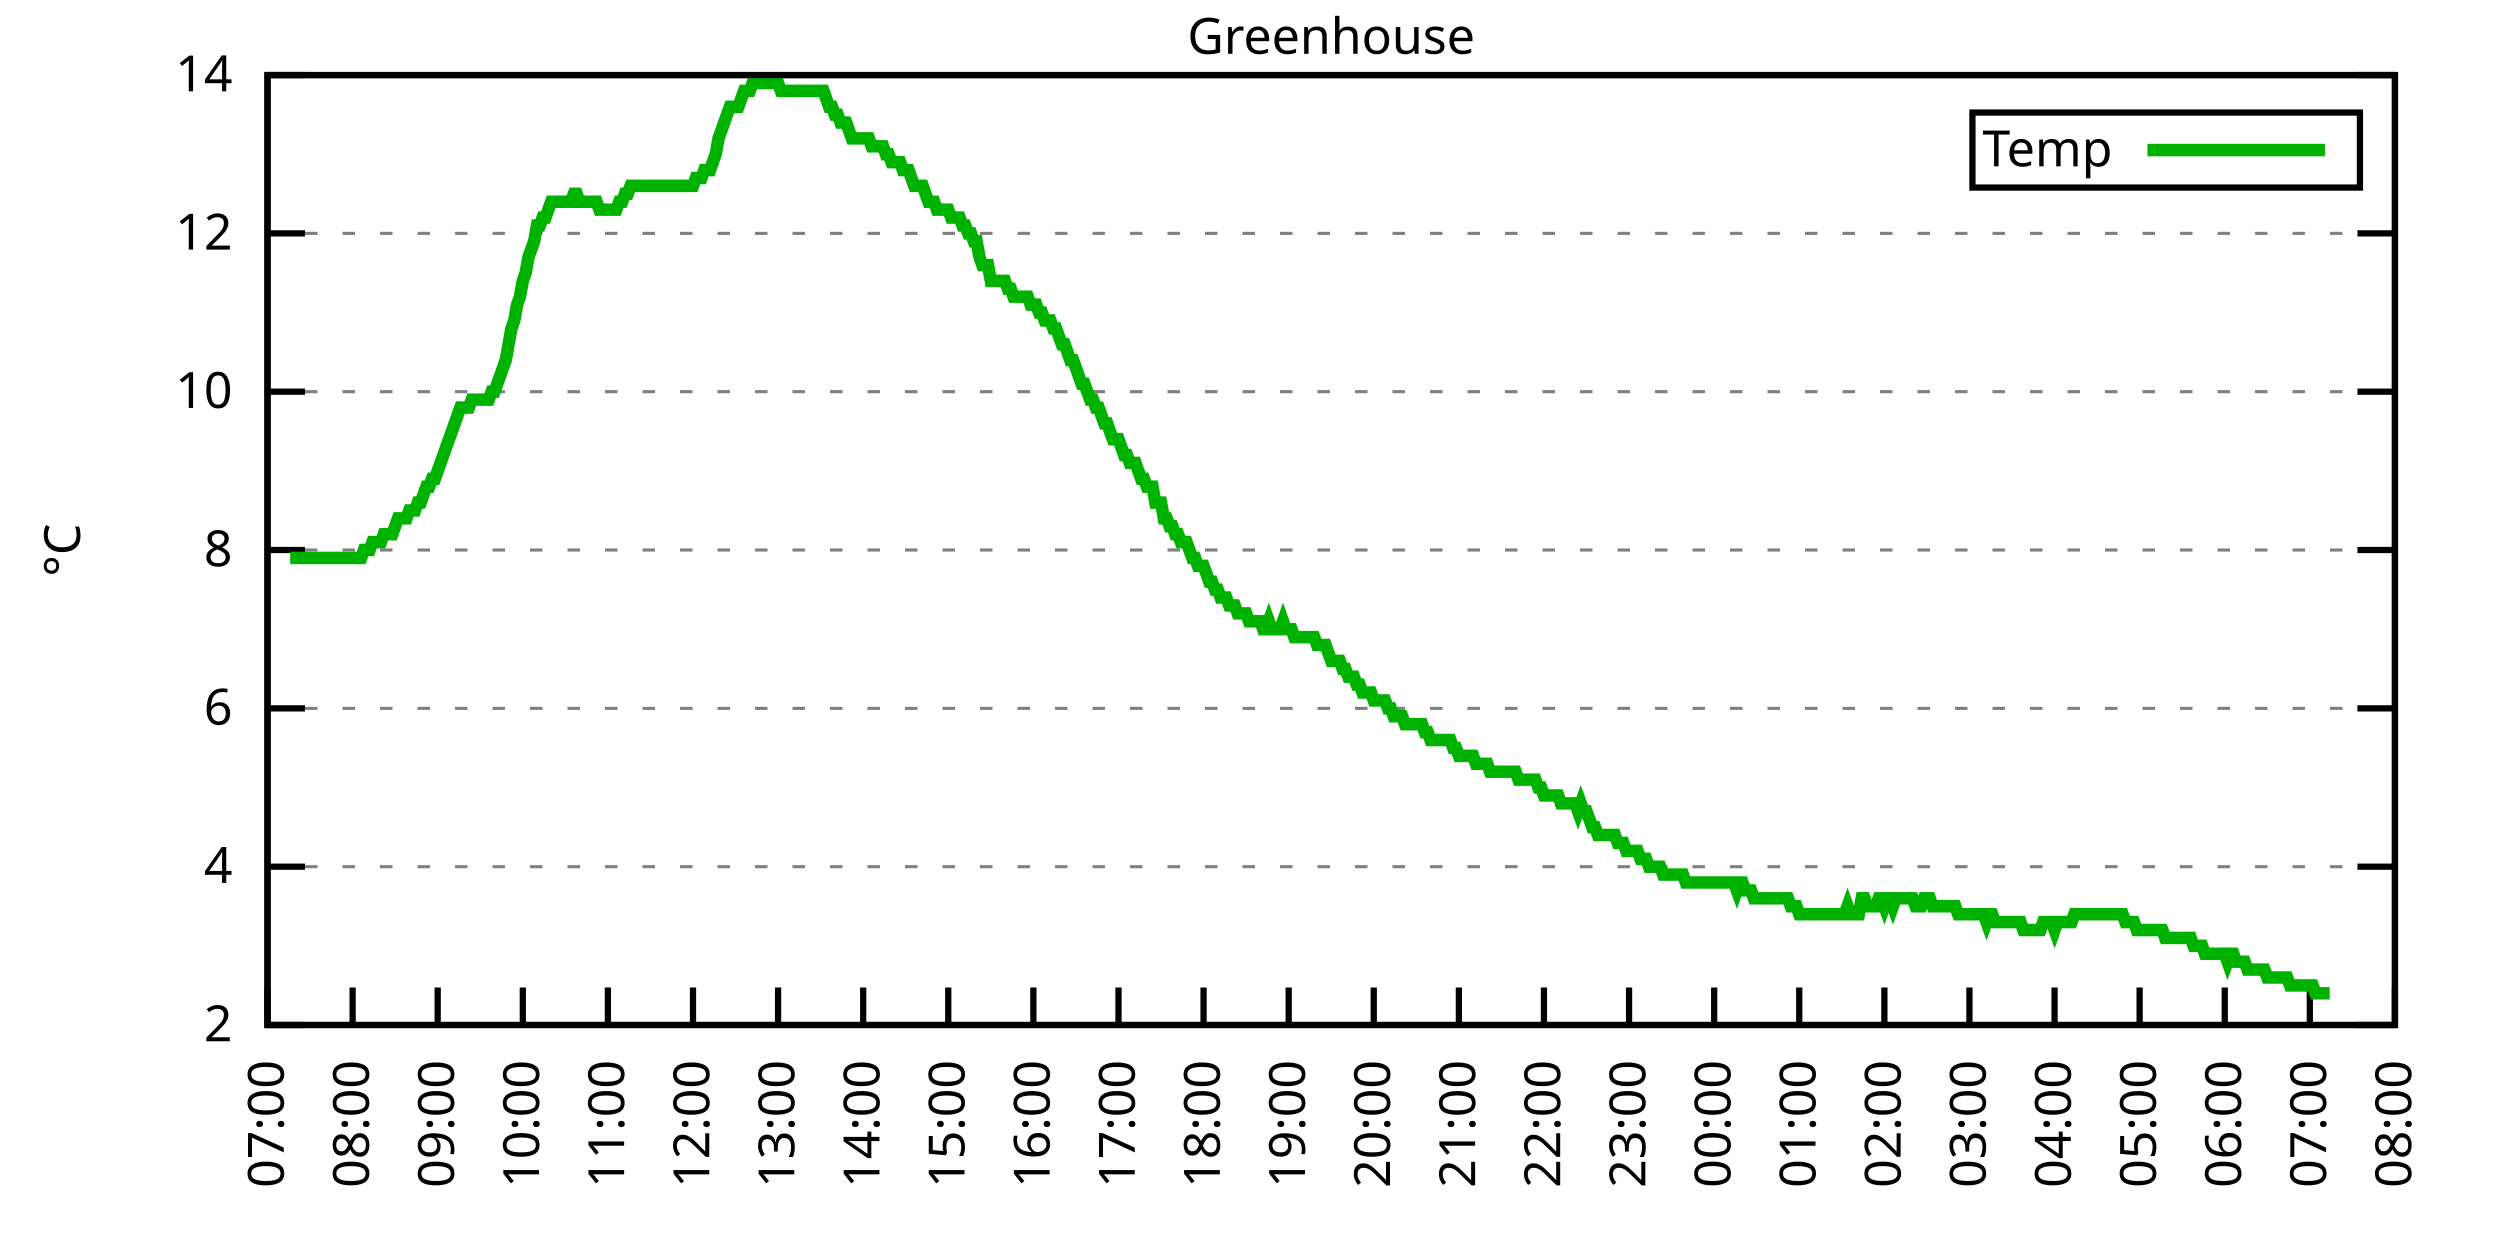
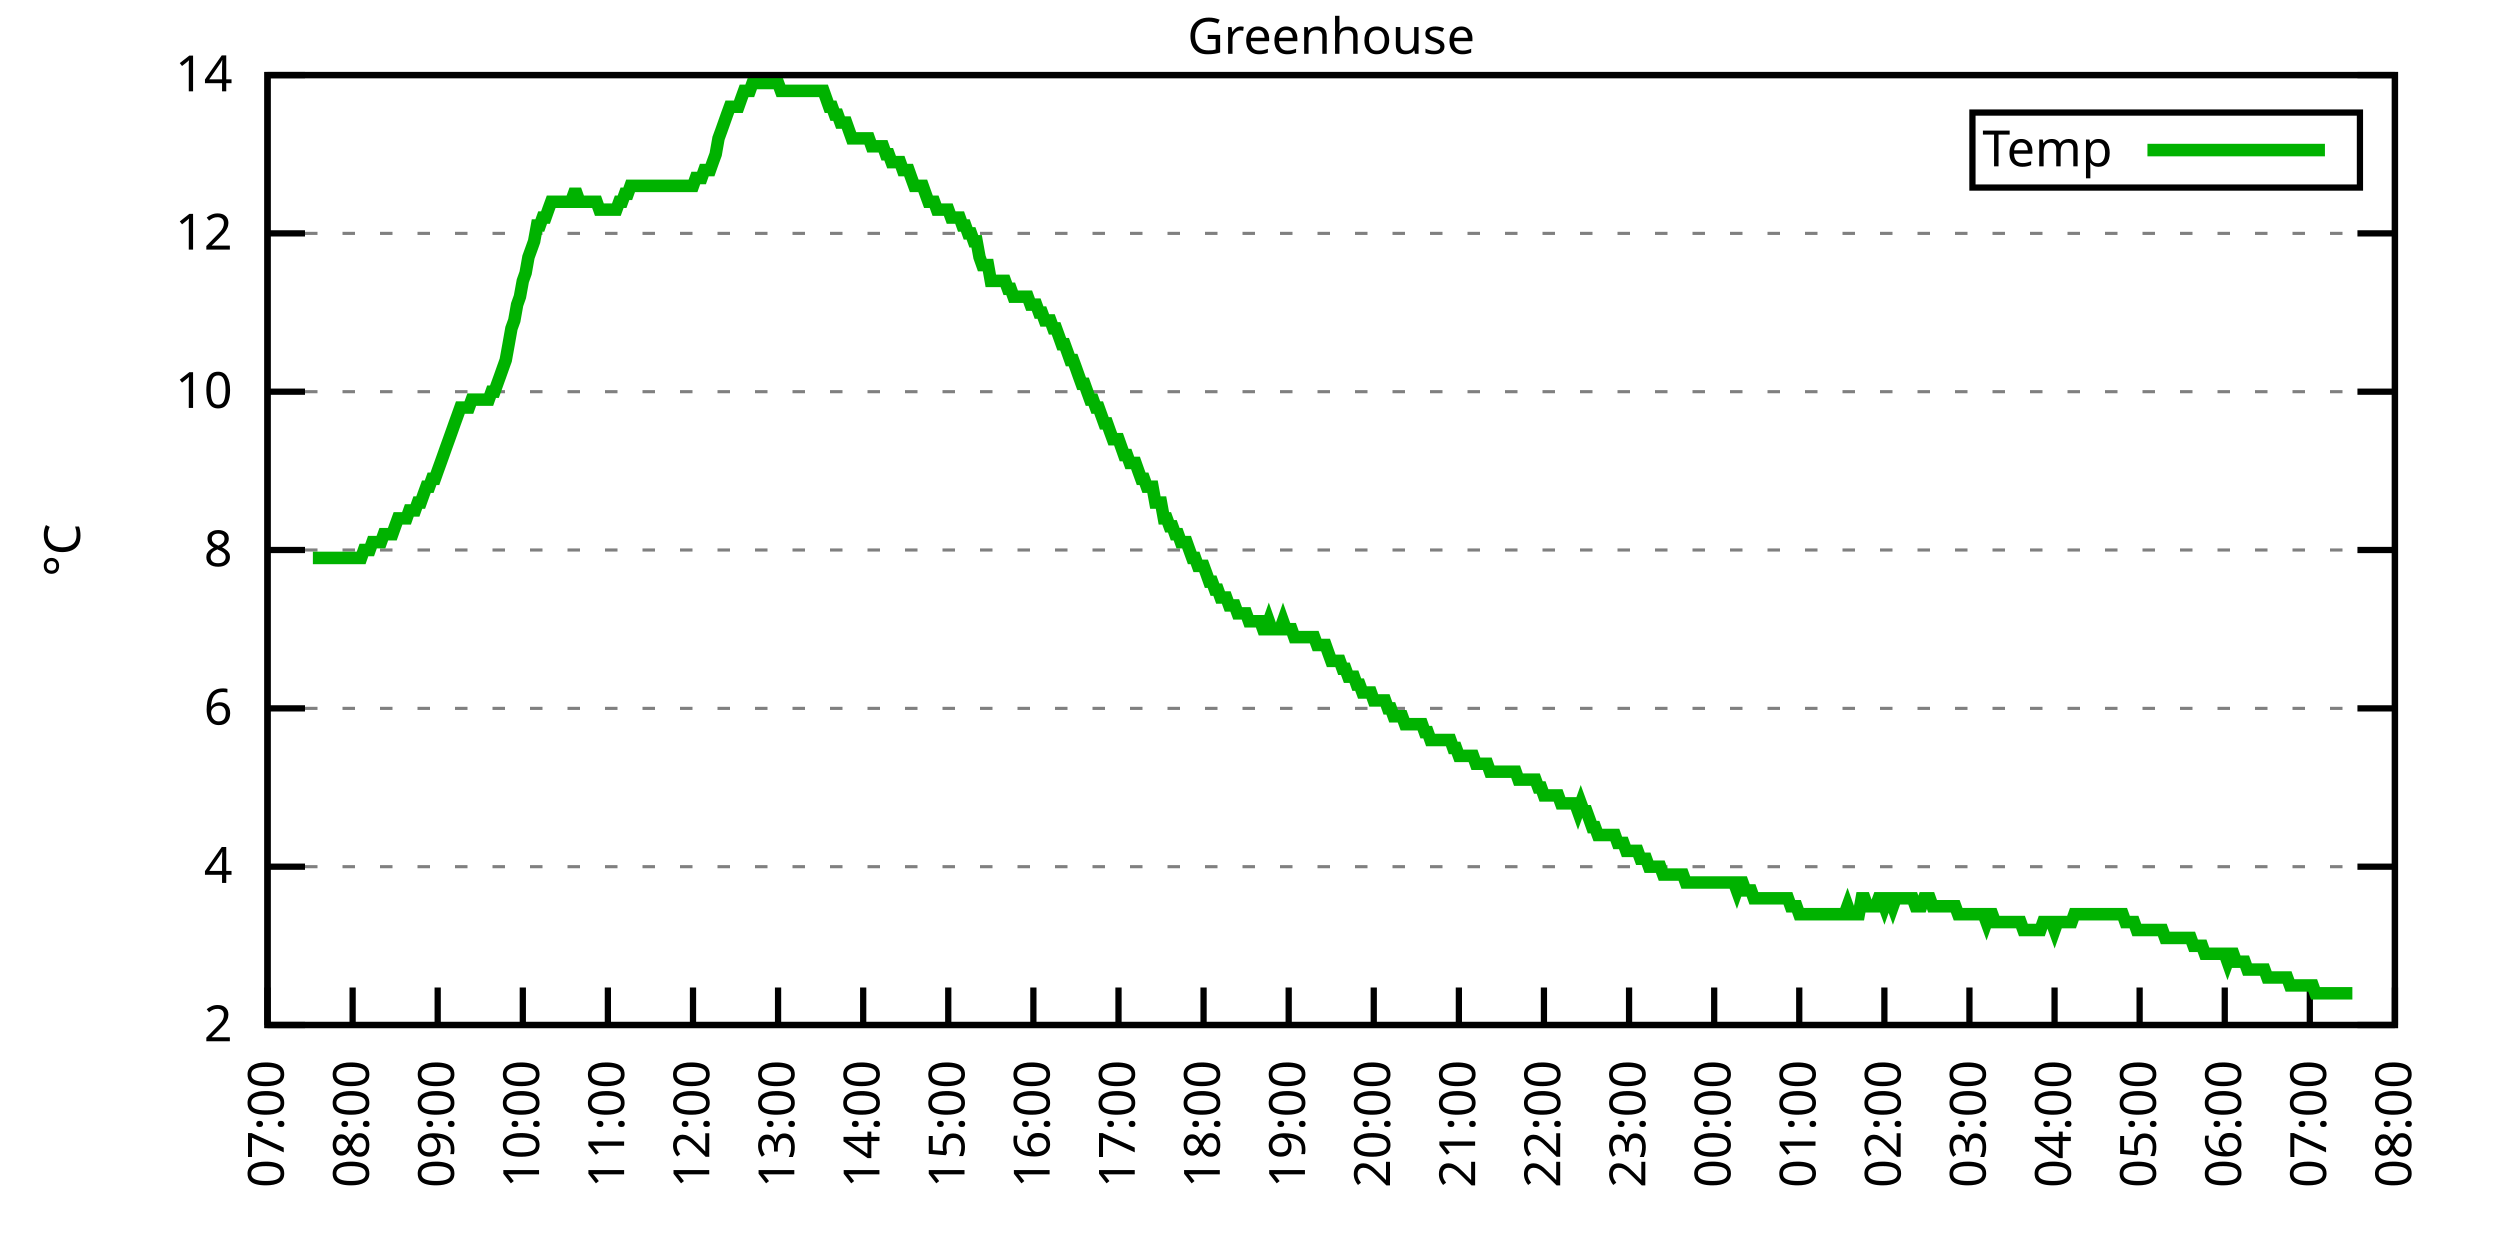
<svg xmlns="http://www.w3.org/2000/svg" xmlns:xlink="http://www.w3.org/1999/xlink" width="400" height="200" viewBox="0 0 400 200">
  <g id="gnuplot_canvas">
    <rect x="0" y="0" width="400" height="200" fill="none" />
    <defs>
      <circle id="gpDot" r="0.5" stroke-width="0.5" stroke="currentColor" />
      <path id="gpPt0" stroke-width="0.333" stroke="currentColor" d="M-1,0 h2 M0,-1 v2" />
      <path id="gpPt1" stroke-width="0.333" stroke="currentColor" d="M-1,-1 L1,1 M1,-1 L-1,1" />
      <path id="gpPt2" stroke-width="0.333" stroke="currentColor" d="M-1,0 L1,0 M0,-1 L0,1 M-1,-1 L1,1 M-1,1 L1,-1" />
      <rect id="gpPt3" stroke-width="0.333" stroke="currentColor" x="-1" y="-1" width="2" height="2" />
      <rect id="gpPt4" stroke-width="0.333" stroke="currentColor" fill="currentColor" x="-1" y="-1" width="2" height="2" />
      <circle id="gpPt5" stroke-width="0.333" stroke="currentColor" cx="0" cy="0" r="1" />
      <use xlink:href="#gpPt5" id="gpPt6" fill="currentColor" stroke="none" />
      <path id="gpPt7" stroke-width="0.333" stroke="currentColor" d="M0,-1.33 L-1.33,0.67 L1.33,0.67 z" />
      <use xlink:href="#gpPt7" id="gpPt8" fill="currentColor" stroke="none" />
      <use xlink:href="#gpPt7" id="gpPt9" stroke="currentColor" transform="rotate(180)" />
      <use xlink:href="#gpPt9" id="gpPt10" fill="currentColor" stroke="none" />
      <use xlink:href="#gpPt3" id="gpPt11" stroke="currentColor" transform="rotate(45)" />
      <use xlink:href="#gpPt11" id="gpPt12" fill="currentColor" stroke="none" />
      <path id="gpPt13" stroke-width="0.333" stroke="currentColor" d="M0,1.330 L1.265,0.411 L0.782,-1.067 L-0.782,-1.076 L-1.265,0.411 z" />
      <use xlink:href="#gpPt13" id="gpPt14" fill="currentColor" stroke="none" />
      <filter id="textbox" filterUnits="objectBoundingBox" x="0" y="0" height="1" width="1">
        <feFlood flood-color="white" flood-opacity="1" result="bgnd" />
        <feComposite in="SourceGraphic" in2="bgnd" operator="atop" />
      </filter>
      <filter id="greybox" filterUnits="objectBoundingBox" x="0" y="0" height="1" width="1">
        <feFlood flood-color="lightgrey" flood-opacity="1" result="grey" />
        <feComposite in="SourceGraphic" in2="grey" operator="atop" />
      </filter>
    </defs>
    <g fill="none" color="white" stroke="currentColor" stroke-width="1.00" stroke-linecap="butt" stroke-linejoin="miter">
</g>
    <g fill="none" color="black" stroke="currentColor" stroke-width="1.00" stroke-linecap="butt" stroke-linejoin="miter">
      <g stroke="none" shape-rendering="crispEdges">
        <polygon fill="rgb(255, 255, 255)" points="42.80,164.00 383.18,164.00 383.18,12.02 42.80,12.02 " />
      </g>
    </g>
    <g fill="none" color="black" stroke="currentColor" stroke-width="1.00" stroke-linecap="butt" stroke-linejoin="miter">
</g>
    <g fill="none" color="black" stroke="black" stroke-width="0.50" stroke-linecap="butt" stroke-linejoin="miter">
</g>
    <g fill="none" color="gray" stroke="currentColor" stroke-width="0.50" stroke-linecap="butt" stroke-linejoin="miter">
      <path stroke="gray" stroke-dasharray="2,4" class="gridline" d="M42.80,164.00 L383.19,164.00  " />
    </g>
    <g fill="none" color="gray" stroke="gray" stroke-width="1.00" stroke-linecap="butt" stroke-linejoin="miter">
</g>
    <g fill="none" color="black" stroke="currentColor" stroke-width="1.00" stroke-linecap="butt" stroke-linejoin="miter">
      <path stroke="black" d="M42.80,164.00 L48.80,164.00 M383.19,164.00 L377.19,164.00  " />
      <g transform="translate(37.20,166.60)" stroke="none" fill="black" font-family="Sans" font-size="8.00" text-anchor="end">
        <text>
          <tspan font-family="Sans"> 2</tspan>
        </text>
      </g>
    </g>
    <g fill="none" color="black" stroke="currentColor" stroke-width="1.00" stroke-linecap="butt" stroke-linejoin="miter">
</g>
    <g fill="none" color="black" stroke="black" stroke-width="0.50" stroke-linecap="butt" stroke-linejoin="miter">
</g>
    <g fill="none" color="gray" stroke="currentColor" stroke-width="0.50" stroke-linecap="butt" stroke-linejoin="miter">
      <path stroke="gray" stroke-dasharray="2,4" class="gridline" d="M42.80,138.67 L383.19,138.67  " />
    </g>
    <g fill="none" color="gray" stroke="gray" stroke-width="1.00" stroke-linecap="butt" stroke-linejoin="miter">
</g>
    <g fill="none" color="black" stroke="currentColor" stroke-width="1.00" stroke-linecap="butt" stroke-linejoin="miter">
      <path stroke="black" d="M42.80,138.67 L48.80,138.67 M383.19,138.67 L377.19,138.67  " />
      <g transform="translate(37.20,141.27)" stroke="none" fill="black" font-family="Sans" font-size="8.00" text-anchor="end">
        <text>
          <tspan font-family="Sans"> 4</tspan>
        </text>
      </g>
    </g>
    <g fill="none" color="black" stroke="currentColor" stroke-width="1.00" stroke-linecap="butt" stroke-linejoin="miter">
</g>
    <g fill="none" color="black" stroke="black" stroke-width="0.50" stroke-linecap="butt" stroke-linejoin="miter">
</g>
    <g fill="none" color="gray" stroke="currentColor" stroke-width="0.50" stroke-linecap="butt" stroke-linejoin="miter">
      <path stroke="gray" stroke-dasharray="2,4" class="gridline" d="M42.80,113.34 L383.19,113.34  " />
    </g>
    <g fill="none" color="gray" stroke="gray" stroke-width="1.00" stroke-linecap="butt" stroke-linejoin="miter">
</g>
    <g fill="none" color="black" stroke="currentColor" stroke-width="1.00" stroke-linecap="butt" stroke-linejoin="miter">
      <path stroke="black" d="M42.80,113.34 L48.80,113.34 M383.19,113.34 L377.19,113.34  " />
      <g transform="translate(37.20,115.94)" stroke="none" fill="black" font-family="Sans" font-size="8.00" text-anchor="end">
        <text>
          <tspan font-family="Sans"> 6</tspan>
        </text>
      </g>
    </g>
    <g fill="none" color="black" stroke="currentColor" stroke-width="1.00" stroke-linecap="butt" stroke-linejoin="miter">
</g>
    <g fill="none" color="black" stroke="black" stroke-width="0.50" stroke-linecap="butt" stroke-linejoin="miter">
</g>
    <g fill="none" color="gray" stroke="currentColor" stroke-width="0.50" stroke-linecap="butt" stroke-linejoin="miter">
      <path stroke="gray" stroke-dasharray="2,4" class="gridline" d="M42.80,88.00 L383.19,88.00  " />
    </g>
    <g fill="none" color="gray" stroke="gray" stroke-width="1.00" stroke-linecap="butt" stroke-linejoin="miter">
</g>
    <g fill="none" color="black" stroke="currentColor" stroke-width="1.00" stroke-linecap="butt" stroke-linejoin="miter">
      <path stroke="black" d="M42.80,88.00 L48.80,88.00 M383.19,88.00 L377.19,88.00  " />
      <g transform="translate(37.20,90.60)" stroke="none" fill="black" font-family="Sans" font-size="8.00" text-anchor="end">
        <text>
          <tspan font-family="Sans"> 8</tspan>
        </text>
      </g>
    </g>
    <g fill="none" color="black" stroke="currentColor" stroke-width="1.00" stroke-linecap="butt" stroke-linejoin="miter">
</g>
    <g fill="none" color="black" stroke="black" stroke-width="0.50" stroke-linecap="butt" stroke-linejoin="miter">
</g>
    <g fill="none" color="gray" stroke="currentColor" stroke-width="0.50" stroke-linecap="butt" stroke-linejoin="miter">
      <path stroke="gray" stroke-dasharray="2,4" class="gridline" d="M42.80,62.67 L383.19,62.67  " />
    </g>
    <g fill="none" color="gray" stroke="gray" stroke-width="1.00" stroke-linecap="butt" stroke-linejoin="miter">
</g>
    <g fill="none" color="black" stroke="currentColor" stroke-width="1.00" stroke-linecap="butt" stroke-linejoin="miter">
      <path stroke="black" d="M42.80,62.67 L48.80,62.67 M383.19,62.67 L377.19,62.67  " />
      <g transform="translate(37.20,65.27)" stroke="none" fill="black" font-family="Sans" font-size="8.00" text-anchor="end">
        <text>
          <tspan font-family="Sans"> 10</tspan>
        </text>
      </g>
    </g>
    <g fill="none" color="black" stroke="currentColor" stroke-width="1.00" stroke-linecap="butt" stroke-linejoin="miter">
</g>
    <g fill="none" color="black" stroke="black" stroke-width="0.50" stroke-linecap="butt" stroke-linejoin="miter">
</g>
    <g fill="none" color="gray" stroke="currentColor" stroke-width="0.50" stroke-linecap="butt" stroke-linejoin="miter">
      <path stroke="gray" stroke-dasharray="2,4" class="gridline" d="M42.80,37.34 L383.19,37.34  " />
    </g>
    <g fill="none" color="gray" stroke="gray" stroke-width="1.00" stroke-linecap="butt" stroke-linejoin="miter">
</g>
    <g fill="none" color="black" stroke="currentColor" stroke-width="1.00" stroke-linecap="butt" stroke-linejoin="miter">
      <path stroke="black" d="M42.80,37.34 L48.80,37.34 M383.19,37.34 L377.19,37.34  " />
      <g transform="translate(37.20,39.94)" stroke="none" fill="black" font-family="Sans" font-size="8.00" text-anchor="end">
        <text>
          <tspan font-family="Sans"> 12</tspan>
        </text>
      </g>
    </g>
    <g fill="none" color="black" stroke="currentColor" stroke-width="1.00" stroke-linecap="butt" stroke-linejoin="miter">
</g>
    <g fill="none" color="black" stroke="black" stroke-width="0.50" stroke-linecap="butt" stroke-linejoin="miter">
</g>
    <g fill="none" color="gray" stroke="currentColor" stroke-width="0.50" stroke-linecap="butt" stroke-linejoin="miter">
      <path stroke="gray" stroke-dasharray="2,4" class="gridline" d="M42.80,12.01 L383.19,12.01  " />
    </g>
    <g fill="none" color="gray" stroke="gray" stroke-width="1.00" stroke-linecap="butt" stroke-linejoin="miter">
</g>
    <g fill="none" color="black" stroke="currentColor" stroke-width="1.00" stroke-linecap="butt" stroke-linejoin="miter">
      <path stroke="black" d="M42.80,12.01 L48.80,12.01 M383.19,12.01 L377.19,12.01  " />
      <g transform="translate(37.20,14.61)" stroke="none" fill="black" font-family="Sans" font-size="8.00" text-anchor="end">
        <text>
          <tspan font-family="Sans"> 14</tspan>
        </text>
      </g>
    </g>
    <g fill="none" color="black" stroke="currentColor" stroke-width="1.00" stroke-linecap="butt" stroke-linejoin="miter">
      <path stroke="black" d="M42.80,164.00 L42.80,158.00  " />
      <g transform="translate(45.40,169.60) rotate(270.00)" stroke="none" fill="black" font-family="Sans" font-size="8.00" text-anchor="end">
        <text>
          <tspan font-family="Sans">07:00</tspan>
        </text>
      </g>
    </g>
    <g fill="none" color="black" stroke="currentColor" stroke-width="1.00" stroke-linecap="butt" stroke-linejoin="miter">
      <path stroke="black" d="M56.42,164.00 L56.42,158.00  " />
      <g transform="translate(59.02,169.60) rotate(270.00)" stroke="none" fill="black" font-family="Sans" font-size="8.00" text-anchor="end">
        <text>
          <tspan font-family="Sans">08:00</tspan>
        </text>
      </g>
    </g>
    <g fill="none" color="black" stroke="currentColor" stroke-width="1.00" stroke-linecap="butt" stroke-linejoin="miter">
      <path stroke="black" d="M70.03,164.00 L70.03,158.00  " />
      <g transform="translate(72.63,169.60) rotate(270.00)" stroke="none" fill="black" font-family="Sans" font-size="8.00" text-anchor="end">
        <text>
          <tspan font-family="Sans">09:00</tspan>
        </text>
      </g>
    </g>
    <g fill="none" color="black" stroke="currentColor" stroke-width="1.00" stroke-linecap="butt" stroke-linejoin="miter">
      <path stroke="black" d="M83.65,164.00 L83.65,158.00  " />
      <g transform="translate(86.25,169.60) rotate(270.00)" stroke="none" fill="black" font-family="Sans" font-size="8.00" text-anchor="end">
        <text>
          <tspan font-family="Sans">10:00</tspan>
        </text>
      </g>
    </g>
    <g fill="none" color="black" stroke="currentColor" stroke-width="1.00" stroke-linecap="butt" stroke-linejoin="miter">
      <path stroke="black" d="M97.26,164.00 L97.26,158.00  " />
      <g transform="translate(99.86,169.60) rotate(270.00)" stroke="none" fill="black" font-family="Sans" font-size="8.00" text-anchor="end">
        <text>
          <tspan font-family="Sans">11:00</tspan>
        </text>
      </g>
    </g>
    <g fill="none" color="black" stroke="currentColor" stroke-width="1.00" stroke-linecap="butt" stroke-linejoin="miter">
      <path stroke="black" d="M110.88,164.00 L110.88,158.00  " />
      <g transform="translate(113.48,169.60) rotate(270.00)" stroke="none" fill="black" font-family="Sans" font-size="8.00" text-anchor="end">
        <text>
          <tspan font-family="Sans">12:00</tspan>
        </text>
      </g>
    </g>
    <g fill="none" color="black" stroke="currentColor" stroke-width="1.00" stroke-linecap="butt" stroke-linejoin="miter">
      <path stroke="black" d="M124.49,164.00 L124.49,158.00  " />
      <g transform="translate(127.09,169.60) rotate(270.00)" stroke="none" fill="black" font-family="Sans" font-size="8.00" text-anchor="end">
        <text>
          <tspan font-family="Sans">13:00</tspan>
        </text>
      </g>
    </g>
    <g fill="none" color="black" stroke="currentColor" stroke-width="1.00" stroke-linecap="butt" stroke-linejoin="miter">
      <path stroke="black" d="M138.11,164.00 L138.11,158.00  " />
      <g transform="translate(140.71,169.60) rotate(270.00)" stroke="none" fill="black" font-family="Sans" font-size="8.00" text-anchor="end">
        <text>
          <tspan font-family="Sans">14:00</tspan>
        </text>
      </g>
    </g>
    <g fill="none" color="black" stroke="currentColor" stroke-width="1.00" stroke-linecap="butt" stroke-linejoin="miter">
      <path stroke="black" d="M151.72,164.00 L151.72,158.00  " />
      <g transform="translate(154.32,169.60) rotate(270.00)" stroke="none" fill="black" font-family="Sans" font-size="8.00" text-anchor="end">
        <text>
          <tspan font-family="Sans">15:00</tspan>
        </text>
      </g>
    </g>
    <g fill="none" color="black" stroke="currentColor" stroke-width="1.00" stroke-linecap="butt" stroke-linejoin="miter">
      <path stroke="black" d="M165.34,164.00 L165.34,158.00  " />
      <g transform="translate(167.94,169.60) rotate(270.00)" stroke="none" fill="black" font-family="Sans" font-size="8.00" text-anchor="end">
        <text>
          <tspan font-family="Sans">16:00</tspan>
        </text>
      </g>
    </g>
    <g fill="none" color="black" stroke="currentColor" stroke-width="1.00" stroke-linecap="butt" stroke-linejoin="miter">
      <path stroke="black" d="M178.96,164.00 L178.96,158.00  " />
      <g transform="translate(181.56,169.60) rotate(270.00)" stroke="none" fill="black" font-family="Sans" font-size="8.00" text-anchor="end">
        <text>
          <tspan font-family="Sans">17:00</tspan>
        </text>
      </g>
    </g>
    <g fill="none" color="black" stroke="currentColor" stroke-width="1.00" stroke-linecap="butt" stroke-linejoin="miter">
      <path stroke="black" d="M192.57,164.00 L192.57,158.00  " />
      <g transform="translate(195.17,169.60) rotate(270.00)" stroke="none" fill="black" font-family="Sans" font-size="8.00" text-anchor="end">
        <text>
          <tspan font-family="Sans">18:00</tspan>
        </text>
      </g>
    </g>
    <g fill="none" color="black" stroke="currentColor" stroke-width="1.00" stroke-linecap="butt" stroke-linejoin="miter">
      <path stroke="black" d="M206.19,164.00 L206.19,158.00  " />
      <g transform="translate(208.79,169.60) rotate(270.00)" stroke="none" fill="black" font-family="Sans" font-size="8.00" text-anchor="end">
        <text>
          <tspan font-family="Sans">19:00</tspan>
        </text>
      </g>
    </g>
    <g fill="none" color="black" stroke="currentColor" stroke-width="1.00" stroke-linecap="butt" stroke-linejoin="miter">
      <path stroke="black" d="M219.80,164.00 L219.80,158.00  " />
      <g transform="translate(222.40,169.60) rotate(270.00)" stroke="none" fill="black" font-family="Sans" font-size="8.00" text-anchor="end">
        <text>
          <tspan font-family="Sans">20:00</tspan>
        </text>
      </g>
    </g>
    <g fill="none" color="black" stroke="currentColor" stroke-width="1.00" stroke-linecap="butt" stroke-linejoin="miter">
      <path stroke="black" d="M233.42,164.00 L233.42,158.00  " />
      <g transform="translate(236.02,169.60) rotate(270.00)" stroke="none" fill="black" font-family="Sans" font-size="8.00" text-anchor="end">
        <text>
          <tspan font-family="Sans">21:00</tspan>
        </text>
      </g>
    </g>
    <g fill="none" color="black" stroke="currentColor" stroke-width="1.00" stroke-linecap="butt" stroke-linejoin="miter">
      <path stroke="black" d="M247.03,164.00 L247.03,158.00  " />
      <g transform="translate(249.63,169.60) rotate(270.00)" stroke="none" fill="black" font-family="Sans" font-size="8.00" text-anchor="end">
        <text>
          <tspan font-family="Sans">22:00</tspan>
        </text>
      </g>
    </g>
    <g fill="none" color="black" stroke="currentColor" stroke-width="1.00" stroke-linecap="butt" stroke-linejoin="miter">
      <path stroke="black" d="M260.65,164.00 L260.65,158.00  " />
      <g transform="translate(263.25,169.60) rotate(270.00)" stroke="none" fill="black" font-family="Sans" font-size="8.00" text-anchor="end">
        <text>
          <tspan font-family="Sans">23:00</tspan>
        </text>
      </g>
    </g>
    <g fill="none" color="black" stroke="currentColor" stroke-width="1.00" stroke-linecap="butt" stroke-linejoin="miter">
      <path stroke="black" d="M274.27,164.00 L274.27,158.00  " />
      <g transform="translate(276.87,169.60) rotate(270.00)" stroke="none" fill="black" font-family="Sans" font-size="8.00" text-anchor="end">
        <text>
          <tspan font-family="Sans">00:00</tspan>
        </text>
      </g>
    </g>
    <g fill="none" color="black" stroke="currentColor" stroke-width="1.00" stroke-linecap="butt" stroke-linejoin="miter">
      <path stroke="black" d="M287.88,164.00 L287.88,158.00  " />
      <g transform="translate(290.48,169.60) rotate(270.00)" stroke="none" fill="black" font-family="Sans" font-size="8.00" text-anchor="end">
        <text>
          <tspan font-family="Sans">01:00</tspan>
        </text>
      </g>
    </g>
    <g fill="none" color="black" stroke="currentColor" stroke-width="1.00" stroke-linecap="butt" stroke-linejoin="miter">
      <path stroke="black" d="M301.50,164.00 L301.50,158.00  " />
      <g transform="translate(304.10,169.60) rotate(270.00)" stroke="none" fill="black" font-family="Sans" font-size="8.00" text-anchor="end">
        <text>
          <tspan font-family="Sans">02:00</tspan>
        </text>
      </g>
    </g>
    <g fill="none" color="black" stroke="currentColor" stroke-width="1.00" stroke-linecap="butt" stroke-linejoin="miter">
      <path stroke="black" d="M315.11,164.00 L315.11,158.00  " />
      <g transform="translate(317.71,169.60) rotate(270.00)" stroke="none" fill="black" font-family="Sans" font-size="8.00" text-anchor="end">
        <text>
          <tspan font-family="Sans">03:00</tspan>
        </text>
      </g>
    </g>
    <g fill="none" color="black" stroke="currentColor" stroke-width="1.00" stroke-linecap="butt" stroke-linejoin="miter">
      <path stroke="black" d="M328.73,164.00 L328.73,158.00  " />
      <g transform="translate(331.33,169.60) rotate(270.00)" stroke="none" fill="black" font-family="Sans" font-size="8.00" text-anchor="end">
        <text>
          <tspan font-family="Sans">04:00</tspan>
        </text>
      </g>
    </g>
    <g fill="none" color="black" stroke="currentColor" stroke-width="1.00" stroke-linecap="butt" stroke-linejoin="miter">
      <path stroke="black" d="M342.34,164.00 L342.34,158.00  " />
      <g transform="translate(344.94,169.60) rotate(270.00)" stroke="none" fill="black" font-family="Sans" font-size="8.00" text-anchor="end">
        <text>
          <tspan font-family="Sans">05:00</tspan>
        </text>
      </g>
    </g>
    <g fill="none" color="black" stroke="currentColor" stroke-width="1.00" stroke-linecap="butt" stroke-linejoin="miter">
      <path stroke="black" d="M355.96,164.00 L355.96,158.00  " />
      <g transform="translate(358.56,169.60) rotate(270.00)" stroke="none" fill="black" font-family="Sans" font-size="8.00" text-anchor="end">
        <text>
          <tspan font-family="Sans">06:00</tspan>
        </text>
      </g>
    </g>
    <g fill="none" color="black" stroke="currentColor" stroke-width="1.00" stroke-linecap="butt" stroke-linejoin="miter">
      <path stroke="black" d="M369.57,164.00 L369.57,158.00  " />
      <g transform="translate(372.17,169.60) rotate(270.00)" stroke="none" fill="black" font-family="Sans" font-size="8.00" text-anchor="end">
        <text>
          <tspan font-family="Sans">07:00</tspan>
        </text>
      </g>
    </g>
    <g fill="none" color="black" stroke="currentColor" stroke-width="1.00" stroke-linecap="butt" stroke-linejoin="miter">
      <path stroke="black" d="M383.19,164.00 L383.19,158.00  " />
      <g transform="translate(385.79,169.60) rotate(270.00)" stroke="none" fill="black" font-family="Sans" font-size="8.00" text-anchor="end">
        <text>
          <tspan font-family="Sans">08:00</tspan>
        </text>
      </g>
    </g>
    <g fill="none" color="black" stroke="currentColor" stroke-width="1.00" stroke-linecap="butt" stroke-linejoin="miter">
</g>
    <g fill="none" color="black" stroke="currentColor" stroke-width="1.00" stroke-linecap="butt" stroke-linejoin="miter">
      <path stroke="black" d="M42.80,12.01 L42.80,164.00 L383.19,164.00 L383.19,12.01 L42.80,12.01 Z  " />
    </g>
    <g fill="none" color="black" stroke="currentColor" stroke-width="1.00" stroke-linecap="butt" stroke-linejoin="miter">
</g>
    <g fill="none" color="black" stroke="currentColor" stroke-width="1.00" stroke-linecap="butt" stroke-linejoin="miter">
      <path stroke="black" d="M315.59,30.01 L315.59,18.01 L377.59,18.01 L377.59,30.01 L315.59,30.01 Z  " />
    </g>
    <g id="Greenhouse_plot_1">
      <g fill="none" color="white" stroke="black" stroke-width="2.00" stroke-linecap="butt" stroke-linejoin="miter">
</g>
      <g fill="none" color="black" stroke="currentColor" stroke-width="2.00" stroke-linecap="butt" stroke-linejoin="miter">
        <g transform="translate(337.99,26.61)" stroke="none" fill="black" font-family="Sans" font-size="8.00" text-anchor="end">
          <text>
            <tspan font-family="Sans">Temp</tspan>
          </text>
        </g>
      </g>
      <g fill="none" color="black" stroke="currentColor" stroke-width="2.00" stroke-linecap="butt" stroke-linejoin="miter">
-         <path stroke="rgb(  0, 178,   0)" d="M343.59,24.01 L371.99,24.01 M46.43,89.27 L46.88,89.27 L47.34,89.27 L47.79,89.27 L48.25,89.27 L48.70,89.27   L49.15,89.27 L49.61,89.27 L50.06,89.27 L50.52,89.27 L50.97,89.27 L51.42,89.27 L51.88,89.27 L52.33,89.27   L52.78,89.27 L53.24,89.27 L53.69,89.27 L54.15,89.27 L54.60,89.27 L55.05,89.27 L55.51,89.27 L55.96,89.27   L56.42,89.27 L56.87,89.27 L57.32,89.27 L57.78,89.27 L58.23,88.00 L58.68,88.00 L59.14,88.00 L59.59,86.74   L60.05,86.74 L60.50,86.74 L60.95,86.74 L61.41,85.47 L61.86,85.47 L62.32,85.47 L62.77,85.47 L63.22,84.21   L63.68,82.94 L64.13,82.94 L64.58,82.94 L65.04,82.94 L65.49,81.67 L65.95,81.67 L66.40,81.67 L66.85,80.41   L67.31,80.41 L67.76,79.14 L68.22,77.87 L68.67,77.87 L69.12,76.61 L69.58,76.61 L70.03,75.34 L70.49,74.07   L70.94,72.81 L71.39,71.54 L71.85,70.27 L72.30,69.01 L72.75,67.74 L73.21,66.47 L73.66,65.21 L74.12,65.21   L74.57,65.21 L75.02,65.21 L75.48,63.94 L75.93,63.94 L76.39,63.94 L76.84,63.94 L77.29,63.94 L77.75,63.94   L78.20,63.94 L78.65,62.67 L79.11,62.67 L79.56,61.41 L80.02,60.14 L80.47,58.87 L80.92,57.61 L81.38,55.07   L81.83,52.54 L82.29,51.27 L82.74,48.74 L83.19,47.47 L83.65,44.94 L84.10,43.67 L84.55,41.14 L85.01,39.87   L85.46,38.61 L85.92,36.08 L86.37,36.08 L86.82,34.81 L87.28,34.81 L87.73,33.54 L88.19,32.28 L88.64,32.28   L89.09,32.28 L89.55,32.28 L90.00,32.28 L90.45,32.28 L90.91,32.28 L91.36,32.28 L91.82,31.01 L92.27,31.01   L92.72,32.28 L93.18,32.28 L93.63,32.28 L94.09,32.28 L94.54,32.28 L94.99,32.28 L95.45,32.28 L95.90,33.54   L96.35,33.54 L96.81,33.54 L97.26,33.54 L97.72,33.54 L98.17,33.54 L98.62,33.54 L99.08,32.28 L99.53,32.28   L99.99,31.01 L100.44,31.01 L100.89,29.74 L101.35,29.74 L101.80,29.74 L102.25,29.74 L102.71,29.74 L103.16,29.74   L103.62,29.74 L104.07,29.74 L104.52,29.74 L104.98,29.74 L105.43,29.74 L105.89,29.74 L106.34,29.74 L106.79,29.74   L107.25,29.74 L107.70,29.74 L108.15,29.74 L108.61,29.74 L109.06,29.74 L109.52,29.74 L109.97,29.74 L110.42,29.74   L110.88,29.74 L111.33,28.48 L111.79,28.48 L112.24,28.48 L112.69,27.21 L113.15,27.21 L113.60,27.21 L114.05,25.94   L114.51,24.68 L114.96,22.14 L115.42,20.88 L115.87,19.61 L116.32,18.34 L116.78,17.08 L117.23,17.08 L117.69,17.08   L118.14,17.08 L118.59,15.81 L119.05,14.54 L119.50,14.54 L119.96,14.54 L120.41,13.28 L120.86,13.28 L121.32,13.28   L121.77,13.28 L122.22,13.28 L122.68,13.28 L123.13,13.28 L123.59,13.28 L124.04,13.28 L124.49,13.28 L124.95,14.54   L125.40,14.54 L125.86,14.54 L126.31,14.54 L126.76,14.54 L127.22,14.54 L127.67,14.54 L128.12,14.54 L128.58,14.54   L129.03,14.54 L129.49,14.54 L129.94,14.54 L130.39,14.54 L130.85,14.54 L131.30,14.54 L131.76,14.54 L132.21,15.81   L132.66,17.08 L133.12,17.08 L133.57,18.34 L134.02,18.34 L134.48,19.61 L134.93,19.61 L135.39,19.61 L135.84,20.88   L136.29,22.14 L136.75,22.14 L137.20,22.14 L137.66,22.14 L138.11,22.14 L138.56,22.14 L139.02,22.14 L139.47,23.41   L139.92,23.41 L140.38,23.41 L140.83,23.41 L141.29,23.41 L141.74,24.68 L142.19,24.68 L142.65,25.94 L143.10,25.94   L143.56,25.94 L144.01,25.94 L144.46,27.21 L144.92,27.21 L145.37,27.21 L145.82,28.48 L146.28,29.74 L146.73,29.74   L147.19,29.74 L147.64,29.74 L148.09,31.01 L148.55,32.28 L149.00,32.28 L149.46,32.28 L149.91,33.54 L150.36,33.54   L150.82,33.54 L151.27,33.54 L151.72,33.54 L152.18,34.81 L152.63,34.81 L153.09,34.81 L153.54,34.81 L153.99,36.08   L154.45,36.08 L154.90,37.34 L155.36,37.34 L155.81,38.61 L156.26,38.61 L156.72,41.14 L157.17,42.41 L157.62,42.41   L158.08,42.41 L158.53,44.94 L158.99,44.94 L159.44,44.94 L159.89,44.94 L160.35,44.94 L160.80,44.94 L161.26,46.21   L161.71,46.21 L162.16,47.47 L162.62,47.47 L163.07,47.47 L163.52,47.47 L163.98,47.47 L164.43,47.47 L164.89,48.74   L165.34,48.74 L165.79,48.74 L166.25,50.01 L166.70,50.01 L167.16,51.27 L167.61,51.27 L168.06,51.27 L168.52,52.54   L168.97,52.54 L169.43,53.81 L169.88,55.07 L170.33,55.07 L170.79,56.34 L171.24,57.61 L171.69,57.61 L172.15,58.87   L172.60,60.14 L173.06,61.41 L173.51,61.41 L173.96,62.67 L174.42,63.94 L174.87,63.94 L175.33,65.21 L175.78,65.21   L176.23,66.47 L176.69,67.74 L177.14,67.74 L177.59,69.01 L178.05,70.27 L178.50,70.27 L178.96,70.27 L179.41,71.54   L179.86,72.81 L180.32,72.81 L180.77,74.07 L181.23,74.07 L181.68,74.07 L182.13,75.34 L182.59,76.61 L183.04,76.61   L183.49,77.87 L183.95,77.87 L184.40,77.87 L184.86,80.41 L185.31,80.41 L185.76,80.41 L186.22,82.94 L186.67,82.94   L187.13,84.21 L187.58,84.21 L188.03,85.47 L188.49,85.47 L188.94,86.74 L189.39,86.74 L189.85,86.74 L190.30,88.00   L190.76,89.27 L191.21,89.27 L191.66,90.54 L192.12,90.54 L192.57,90.54 L193.03,91.80 L193.48,93.07 L193.93,93.07   L194.39,94.34 L194.84,94.34 L195.29,95.60 L195.75,95.60 L196.20,95.60 L196.66,96.87 L197.11,96.87 L197.56,96.87   L198.02,98.14 L198.47,98.14 L198.93,98.14 L199.38,98.14 L199.83,99.40 L200.29,99.40 L200.74,99.40 L201.19,99.40   L201.65,99.40 L202.10,100.67 L202.56,100.67 L203.01,99.40 L203.46,100.67 L203.92,100.67 L204.37,100.67 L204.83,100.67   L205.28,99.40 L205.73,100.67 L206.19,100.67 L206.64,100.67 L207.09,101.94 L207.55,101.94 L208.00,101.94 L208.46,101.94   L208.91,101.94 L209.36,101.94 L209.82,101.94 L210.27,101.94 L210.73,103.20 L211.18,103.20 L211.63,103.20 L212.09,103.20   L212.54,104.47 L213.00,105.74 L213.45,105.74 L213.90,105.74 L214.36,105.74 L214.81,107.00 L215.26,107.00 L215.72,108.27   L216.17,108.27 L216.63,108.27 L217.08,109.54 L217.53,109.54 L217.99,110.80 L218.44,110.80 L218.90,110.80 L219.35,110.80   L219.80,112.07 L220.26,112.07 L220.71,112.07 L221.16,112.07 L221.62,112.07 L222.07,113.34 L222.53,113.34 L222.98,114.60   L223.43,114.60 L223.89,114.60 L224.34,114.60 L224.80,115.87 L225.25,115.87 L225.70,115.87 L226.16,115.87 L226.61,115.87   L227.06,115.87 L227.52,115.87 L227.97,117.14 L228.43,117.14 L228.88,118.40 L229.33,118.40 L229.79,118.40 L230.24,118.40   L230.70,118.40 L231.15,118.40 L231.60,118.40 L232.06,118.40 L232.51,119.67 L232.96,119.67 L233.42,120.94 L233.87,120.94   L234.33,120.94 L234.78,120.94 L235.23,120.94 L235.69,120.94 L236.14,122.20 L236.60,122.20 L237.05,122.20 L237.50,122.20   L237.96,122.20 L238.41,123.47 L238.86,123.47 L239.32,123.47 L239.77,123.47 L240.23,123.47 L240.68,123.47 L241.13,123.47   L241.59,123.47 L242.04,123.47 L242.50,123.47 L242.95,124.74 L243.40,124.74 L243.86,124.74 L244.31,124.74 L244.76,124.74   L245.22,124.74 L245.67,124.74 L246.13,126.00 L246.58,126.00 L247.03,127.27 L247.49,127.27 L247.94,127.27 L248.40,127.27   L248.85,127.27 L249.30,127.27 L249.76,128.54 L250.21,128.54 L250.66,128.54 L251.12,128.54 L251.57,128.54 L252.03,128.54   L252.48,129.80 L252.93,128.54 L253.39,129.80 L253.84,129.80 L254.30,131.07 L254.75,132.34 L255.20,132.34 L255.66,133.60   L256.11,133.60 L256.56,133.60 L257.02,133.60 L257.47,133.60 L257.93,133.60 L258.38,133.60 L258.83,134.87 L259.29,134.87   L259.74,134.87 L260.20,136.14 L260.65,136.14 L261.10,136.14 L261.56,136.14 L262.01,136.14 L262.47,137.40 L262.92,137.40   L263.37,137.40 L263.83,138.67 L264.28,138.67 L264.73,138.67 L265.19,138.67 L265.64,138.67 L266.10,139.93 L266.55,139.93   L267.00,139.93 L267.46,139.93 L267.91,139.93 L268.37,139.93 L268.82,139.93 L269.27,139.93 L269.73,141.20 L270.18,141.20   L270.63,141.20 L271.09,141.20 L271.54,141.20 L272.00,141.20 L272.45,141.20 L272.90,141.20 L273.36,141.20 L273.81,141.20   L274.27,141.20 L274.72,141.20 L275.17,141.20 L275.63,141.20 L276.08,141.20 L276.53,141.20 L276.99,141.20 L277.44,141.20   L277.90,142.47 L278.35,141.20 L278.80,141.20 L279.26,142.47 L279.71,142.47 L280.17,142.47 L280.62,143.73 L281.07,143.73   L281.53,143.73 L281.98,143.73 L282.43,143.73 L282.89,143.73 L283.34,143.73 L283.80,143.73 L284.25,143.73 L284.70,143.73   L285.16,143.73 L285.61,143.73 L286.07,143.73 L286.52,145.00 L286.97,145.00 L287.43,145.00 L287.88,146.27 L288.33,146.27   L288.79,146.27 L289.24,146.27 L289.70,146.27 L290.15,146.27 L290.60,146.27 L291.06,146.27 L291.51,146.27 L291.97,146.27   L292.42,146.27 L292.87,146.27 L293.33,146.27 L293.78,146.27 L294.23,146.27 L294.69,146.27 L295.14,146.27 L295.60,145.00   L296.05,146.27 L296.50,146.27 L296.96,146.27 L297.41,146.27 L297.87,143.73 L298.32,143.73 L298.77,145.00 L299.23,145.00   L299.68,145.00 L300.13,145.00 L300.59,143.73 L301.04,143.73 L301.50,145.00 L301.95,143.73 L302.40,143.73 L302.86,145.00   L303.31,143.73 L303.77,143.73 L304.22,143.73 L304.67,143.73 L305.13,143.73 L305.58,143.73 L306.03,143.73 L306.49,145.00   L306.94,145.00 L307.40,145.00 L307.85,143.73 L308.30,143.73 L308.76,143.73 L309.21,145.00 L309.67,145.00 L310.12,145.00   L310.57,145.00 L311.03,145.00 L311.48,145.00 L311.94,145.00 L312.39,145.00 L312.84,145.00 L313.30,146.27 L313.75,146.27   L314.20,146.27 L314.66,146.27 L315.11,146.27 L315.57,146.27 L316.02,146.27 L316.47,146.27 L316.93,146.27 L317.38,146.27   L317.84,147.53 L318.29,146.27 L318.74,146.27 L319.20,147.53 L319.65,147.53 L320.10,147.53 L320.56,147.53 L321.01,147.53   L321.47,147.53 L321.92,147.53 L322.37,147.53 L322.83,147.53 L323.28,147.53 L323.74,148.80 L324.19,148.80 L324.64,148.80   L325.10,148.80 L325.55,148.80 L326.00,148.80 L326.46,148.80 L326.91,147.53 L327.37,147.53 L327.82,147.53 L328.27,147.53   L328.73,148.80 L329.18,147.53 L329.64,147.53 L330.09,147.53 L330.54,147.53 L331.00,147.53 L331.45,147.53 L331.90,146.27   L332.36,146.27 L332.81,146.27 L333.27,146.27 L333.72,146.27 L334.17,146.27 L334.63,146.27 L335.08,146.27 L335.54,146.27   L335.99,146.27 L336.44,146.27 L336.90,146.27 L337.35,146.27 L337.80,146.27 L338.26,146.27 L338.71,146.27 L339.17,146.27   L339.62,146.27 L340.07,147.53 L340.53,147.53 L340.98,147.53 L341.44,147.53 L341.89,148.80 L342.34,148.80 L342.80,148.80   L343.25,148.80 L343.70,148.80 L344.16,148.80 L344.61,148.80 L345.07,148.80 L345.52,148.80 L345.97,148.80 L346.43,150.07   L346.88,150.07 L347.34,150.07 L347.79,150.07 L348.24,150.07 L348.70,150.07 L349.15,150.07 L349.60,150.07 L350.06,150.07   L350.51,150.07 L350.97,151.33 L351.42,151.33 L351.87,151.33 L352.33,151.33 L352.78,152.60 L353.24,152.60 L353.69,152.60   L354.14,152.60 L354.60,152.60 L355.05,152.60 L355.50,152.60 L355.96,152.60 L356.41,153.87 L356.87,152.60 L357.32,152.60   L357.77,153.87 L358.23,153.87 L358.68,153.87 L359.14,153.87 L359.59,155.13 L360.04,155.13 L360.50,155.13 L360.95,155.13   L361.41,155.13 L361.86,155.13 L362.31,155.13 L362.77,156.40 L363.22,156.40 L363.67,156.40 L364.13,156.40 L364.58,156.40   L365.04,156.40 L365.49,156.40 L365.94,156.40 L366.40,157.67 L366.85,157.67 L367.31,157.67 L367.76,157.67 L368.21,157.67   L368.67,157.67 L369.12,157.67 L369.57,157.67 L370.03,157.67 L370.48,158.93 L370.94,158.93 L371.39,158.93 L371.84,158.93   L372.30,158.93 L372.75,158.93  " />
+         <path stroke="rgb(  0, 178,   0)" d="M343.59,24.01 L371.99,24.01 M50.06,89.27 L50.52,89.27 L50.97,89.27 L51.42,89.27 L51.88,89.27 L52.33,89.27   L52.78,89.27 L53.24,89.27 L53.69,89.27 L54.15,89.27 L54.60,89.27 L55.05,89.27 L55.51,89.27 L55.96,89.27   L56.42,89.27 L56.87,89.27 L57.32,89.27 L57.78,89.27 L58.23,88.00 L58.68,88.00 L59.14,88.00 L59.59,86.74   L60.05,86.74 L60.50,86.74 L60.95,86.74 L61.41,85.47 L61.86,85.47 L62.32,85.47 L62.77,85.47 L63.22,84.21   L63.68,82.94 L64.13,82.94 L64.58,82.94 L65.04,82.94 L65.49,81.67 L65.95,81.67 L66.40,81.67 L66.85,80.41   L67.31,80.41 L67.76,79.14 L68.22,77.87 L68.67,77.87 L69.12,76.61 L69.58,76.61 L70.03,75.34 L70.49,74.07   L70.94,72.81 L71.39,71.54 L71.85,70.27 L72.30,69.01 L72.75,67.74 L73.21,66.47 L73.66,65.21 L74.12,65.21   L74.57,65.21 L75.02,65.21 L75.48,63.94 L75.93,63.94 L76.39,63.94 L76.84,63.94 L77.29,63.94 L77.75,63.94   L78.20,63.94 L78.65,62.67 L79.11,62.67 L79.56,61.41 L80.02,60.14 L80.47,58.87 L80.92,57.61 L81.38,55.07   L81.83,52.54 L82.29,51.27 L82.74,48.74 L83.19,47.47 L83.65,44.94 L84.10,43.67 L84.55,41.14 L85.01,39.87   L85.46,38.61 L85.92,36.08 L86.37,36.08 L86.82,34.81 L87.28,34.81 L87.73,33.54 L88.19,32.28 L88.64,32.28   L89.09,32.28 L89.55,32.28 L90.00,32.28 L90.45,32.28 L90.91,32.28 L91.36,32.28 L91.82,31.01 L92.27,31.01   L92.72,32.28 L93.18,32.28 L93.63,32.28 L94.09,32.28 L94.54,32.28 L94.99,32.28 L95.45,32.28 L95.90,33.54   L96.35,33.54 L96.81,33.54 L97.26,33.54 L97.72,33.54 L98.17,33.54 L98.62,33.54 L99.08,32.28 L99.53,32.28   L99.99,31.01 L100.44,31.01 L100.89,29.74 L101.35,29.74 L101.80,29.74 L102.25,29.74 L102.71,29.74 L103.16,29.74   L103.62,29.74 L104.07,29.74 L104.52,29.74 L104.98,29.74 L105.43,29.74 L105.89,29.74 L106.34,29.74 L106.79,29.74   L107.25,29.74 L107.70,29.74 L108.15,29.74 L108.61,29.74 L109.06,29.74 L109.52,29.74 L109.97,29.74 L110.42,29.74   L110.88,29.74 L111.33,28.48 L111.79,28.48 L112.24,28.48 L112.69,27.21 L113.15,27.21 L113.60,27.21 L114.05,25.94   L114.51,24.68 L114.96,22.14 L115.42,20.88 L115.87,19.61 L116.32,18.34 L116.78,17.08 L117.23,17.08 L117.69,17.08   L118.14,17.08 L118.59,15.81 L119.05,14.54 L119.50,14.54 L119.96,14.54 L120.41,13.28 L120.86,13.28 L121.32,13.28   L121.77,13.28 L122.22,13.28 L122.68,13.28 L123.13,13.28 L123.59,13.28 L124.04,13.28 L124.49,13.28 L124.95,14.54   L125.40,14.54 L125.86,14.54 L126.31,14.54 L126.76,14.54 L127.22,14.54 L127.67,14.54 L128.12,14.54 L128.58,14.54   L129.03,14.54 L129.49,14.54 L129.94,14.54 L130.39,14.54 L130.85,14.54 L131.30,14.54 L131.76,14.54 L132.21,15.81   L132.66,17.08 L133.12,17.08 L133.57,18.34 L134.02,18.34 L134.48,19.61 L134.93,19.61 L135.39,19.61 L135.84,20.88   L136.29,22.14 L136.75,22.14 L137.20,22.14 L137.66,22.14 L138.11,22.14 L138.56,22.14 L139.02,22.14 L139.47,23.41   L139.92,23.41 L140.38,23.41 L140.83,23.41 L141.29,23.41 L141.74,24.68 L142.19,24.68 L142.65,25.94 L143.10,25.94   L143.56,25.94 L144.01,25.94 L144.46,27.21 L144.92,27.21 L145.37,27.21 L145.82,28.48 L146.28,29.74 L146.73,29.74   L147.19,29.74 L147.64,29.74 L148.09,31.01 L148.55,32.28 L149.00,32.28 L149.46,32.28 L149.91,33.54 L150.36,33.54   L150.82,33.54 L151.27,33.54 L151.72,33.54 L152.18,34.81 L152.63,34.81 L153.09,34.81 L153.54,34.81 L153.99,36.08   L154.45,36.08 L154.90,37.34 L155.36,37.34 L155.81,38.61 L156.26,38.61 L156.72,41.14 L157.17,42.41 L157.62,42.41   L158.08,42.41 L158.53,44.94 L158.99,44.94 L159.44,44.94 L159.89,44.94 L160.35,44.94 L160.80,44.94 L161.26,46.21   L161.71,46.21 L162.16,47.47 L162.62,47.47 L163.07,47.47 L163.52,47.47 L163.98,47.47 L164.43,47.47 L164.89,48.74   L165.34,48.74 L165.79,48.74 L166.25,50.01 L166.70,50.01 L167.16,51.27 L167.61,51.27 L168.06,51.27 L168.52,52.54   L168.97,52.54 L169.43,53.81 L169.88,55.07 L170.33,55.07 L170.79,56.34 L171.24,57.61 L171.69,57.61 L172.15,58.87   L172.60,60.14 L173.06,61.41 L173.51,61.41 L173.96,62.67 L174.42,63.94 L174.87,63.94 L175.33,65.21 L175.78,65.21   L176.23,66.47 L176.69,67.74 L177.14,67.74 L177.59,69.01 L178.05,70.27 L178.50,70.27 L178.96,70.27 L179.41,71.54   L179.86,72.81 L180.32,72.81 L180.77,74.07 L181.23,74.07 L181.68,74.07 L182.13,75.34 L182.59,76.61 L183.04,76.61   L183.49,77.87 L183.95,77.87 L184.40,77.87 L184.86,80.41 L185.31,80.41 L185.76,80.41 L186.22,82.94 L186.67,82.94   L187.13,84.21 L187.58,84.21 L188.03,85.47 L188.49,85.47 L188.94,86.74 L189.39,86.74 L189.85,86.74 L190.30,88.00   L190.76,89.27 L191.21,89.27 L191.66,90.54 L192.12,90.54 L192.57,90.54 L193.03,91.80 L193.48,93.07 L193.93,93.07   L194.39,94.34 L194.84,94.34 L195.29,95.60 L195.75,95.60 L196.20,95.60 L196.66,96.87 L197.11,96.87 L197.56,96.87   L198.02,98.14 L198.47,98.14 L198.93,98.14 L199.38,98.14 L199.83,99.40 L200.29,99.40 L200.74,99.40 L201.19,99.40   L201.65,99.40 L202.10,100.67 L202.56,100.67 L203.01,99.40 L203.46,100.67 L203.92,100.67 L204.37,100.67 L204.83,100.67   L205.28,99.40 L205.73,100.67 L206.19,100.67 L206.64,100.67 L207.09,101.94 L207.55,101.94 L208.00,101.94 L208.46,101.94   L208.91,101.94 L209.36,101.94 L209.82,101.94 L210.27,101.94 L210.73,103.20 L211.18,103.20 L211.63,103.20 L212.09,103.20   L212.54,104.47 L213.00,105.74 L213.45,105.74 L213.90,105.74 L214.36,105.74 L214.81,107.00 L215.26,107.00 L215.72,108.27   L216.17,108.27 L216.63,108.27 L217.08,109.54 L217.53,109.54 L217.99,110.80 L218.44,110.80 L218.90,110.80 L219.35,110.80   L219.80,112.07 L220.26,112.07 L220.71,112.07 L221.16,112.07 L221.62,112.07 L222.07,113.34 L222.53,113.34 L222.98,114.60   L223.43,114.60 L223.89,114.60 L224.34,114.60 L224.80,115.87 L225.25,115.87 L225.70,115.87 L226.16,115.87 L226.61,115.87   L227.06,115.87 L227.52,115.87 L227.97,117.14 L228.43,117.14 L228.88,118.40 L229.33,118.40 L229.79,118.40 L230.24,118.40   L230.70,118.40 L231.15,118.40 L231.60,118.40 L232.06,118.40 L232.51,119.67 L232.96,119.67 L233.42,120.94 L233.87,120.94   L234.33,120.94 L234.78,120.94 L235.23,120.94 L235.69,120.94 L236.14,122.20 L236.60,122.20 L237.05,122.20 L237.50,122.20   L237.96,122.20 L238.41,123.47 L238.86,123.47 L239.32,123.47 L239.77,123.47 L240.23,123.47 L240.68,123.47 L241.13,123.47   L241.59,123.47 L242.04,123.47 L242.50,123.47 L242.95,124.74 L243.40,124.74 L243.86,124.74 L244.31,124.74 L244.76,124.74   L245.22,124.74 L245.67,124.74 L246.13,126.00 L246.58,126.00 L247.03,127.27 L247.49,127.27 L247.94,127.27 L248.40,127.27   L248.85,127.27 L249.30,127.27 L249.76,128.54 L250.21,128.54 L250.66,128.54 L251.12,128.54 L251.57,128.54 L252.03,128.54   L252.48,129.80 L252.93,128.54 L253.39,129.80 L253.84,129.80 L254.30,131.07 L254.75,132.34 L255.20,132.34 L255.66,133.60   L256.11,133.60 L256.56,133.60 L257.02,133.60 L257.47,133.60 L257.93,133.60 L258.38,133.60 L258.83,134.87 L259.29,134.87   L259.74,134.87 L260.20,136.14 L260.65,136.14 L261.10,136.14 L261.56,136.14 L262.01,136.14 L262.47,137.40 L262.92,137.40   L263.37,137.40 L263.83,138.67 L264.28,138.67 L264.73,138.67 L265.19,138.67 L265.64,138.67 L266.10,139.93 L266.55,139.93   L267.00,139.93 L267.46,139.93 L267.91,139.93 L268.37,139.93 L268.82,139.93 L269.27,139.93 L269.73,141.20 L270.18,141.20   L270.63,141.20 L271.09,141.20 L271.54,141.20 L272.00,141.20 L272.45,141.20 L272.90,141.20 L273.36,141.20 L273.81,141.20   L274.27,141.20 L274.72,141.20 L275.17,141.20 L275.63,141.20 L276.08,141.20 L276.53,141.20 L276.99,141.20 L277.44,141.20   L277.90,142.47 L278.35,141.20 L278.80,141.20 L279.26,142.47 L279.71,142.47 L280.17,142.47 L280.62,143.73 L281.07,143.73   L281.53,143.73 L281.98,143.73 L282.43,143.73 L282.89,143.73 L283.34,143.73 L283.80,143.73 L284.25,143.73 L284.70,143.73   L285.16,143.73 L285.61,143.73 L286.07,143.73 L286.52,145.00 L286.97,145.00 L287.43,145.00 L287.88,146.27 L288.33,146.27   L288.79,146.27 L289.24,146.27 L289.70,146.27 L290.15,146.27 L290.60,146.27 L291.06,146.27 L291.51,146.27 L291.97,146.27   L292.42,146.27 L292.87,146.27 L293.33,146.27 L293.78,146.27 L294.23,146.27 L294.69,146.27 L295.14,146.27 L295.60,145.00   L296.05,146.27 L296.50,146.27 L296.96,146.27 L297.41,146.27 L297.87,143.73 L298.32,143.73 L298.77,145.00 L299.23,145.00   L299.68,145.00 L300.13,145.00 L300.59,143.73 L301.04,143.73 L301.50,145.00 L301.95,143.73 L302.40,143.73 L302.86,145.00   L303.31,143.73 L303.77,143.73 L304.22,143.73 L304.67,143.73 L305.13,143.73 L305.58,143.73 L306.03,143.73 L306.49,145.00   L306.94,145.00 L307.40,145.00 L307.85,143.73 L308.30,143.73 L308.76,143.73 L309.21,145.00 L309.67,145.00 L310.12,145.00   L310.57,145.00 L311.03,145.00 L311.48,145.00 L311.94,145.00 L312.39,145.00 L312.84,145.00 L313.30,146.27 L313.75,146.27   L314.20,146.27 L314.66,146.27 L315.11,146.27 L315.57,146.27 L316.02,146.27 L316.47,146.27 L316.93,146.27 L317.38,146.27   L317.84,147.53 L318.29,146.27 L318.74,146.27 L319.20,147.53 L319.65,147.53 L320.10,147.53 L320.56,147.53 L321.01,147.53   L321.47,147.53 L321.92,147.53 L322.37,147.53 L322.83,147.53 L323.28,147.53 L323.74,148.80 L324.19,148.80 L324.64,148.80   L325.10,148.80 L325.55,148.80 L326.00,148.80 L326.46,148.80 L326.91,147.53 L327.37,147.53 L327.82,147.53 L328.27,147.53   L328.73,148.80 L329.18,147.53 L329.64,147.53 L330.09,147.53 L330.54,147.53 L331.00,147.53 L331.45,147.53 L331.90,146.27   L332.36,146.27 L332.81,146.27 L333.27,146.27 L333.72,146.27 L334.17,146.27 L334.63,146.27 L335.08,146.27 L335.54,146.27   L335.99,146.27 L336.44,146.27 L336.90,146.27 L337.35,146.27 L337.80,146.27 L338.26,146.27 L338.71,146.27 L339.17,146.27   L339.62,146.27 L340.07,147.53 L340.53,147.53 L340.98,147.53 L341.44,147.53 L341.89,148.80 L342.34,148.80 L342.80,148.80   L343.25,148.80 L343.70,148.80 L344.16,148.80 L344.61,148.80 L345.07,148.80 L345.52,148.80 L345.97,148.80 L346.43,150.07   L346.88,150.07 L347.34,150.07 L347.79,150.07 L348.24,150.07 L348.70,150.07 L349.15,150.07 L349.60,150.07 L350.06,150.07   L350.51,150.07 L350.97,151.33 L351.42,151.33 L351.87,151.33 L352.33,151.33 L352.78,152.60 L353.24,152.60 L353.69,152.60   L354.14,152.60 L354.60,152.60 L355.05,152.60 L355.50,152.60 L355.96,152.60 L356.41,153.87 L356.87,152.60 L357.32,152.60   L357.77,153.87 L358.23,153.87 L358.68,153.87 L359.14,153.87 L359.59,155.13 L360.04,155.13 L360.50,155.13 L360.95,155.13   L361.41,155.13 L361.86,155.13 L362.31,155.13 L362.77,156.40 L363.22,156.40 L363.67,156.40 L364.13,156.40 L364.58,156.40   L365.04,156.40 L365.49,156.40 L365.94,156.40 L366.40,157.67 L366.85,157.67 L367.31,157.67 L367.76,157.67 L368.21,157.67   L368.67,157.67 L369.12,157.67 L369.57,157.67 L370.03,157.67 L370.48,158.93 L370.94,158.93 L371.39,158.93 L371.84,158.93   L372.30,158.93 L372.75,158.93 L373.21,158.93 L373.66,158.93 L374.11,158.93 L374.57,158.93 L375.02,158.93 L375.47,158.93   L375.93,158.93 L376.38,158.93  " />
      </g>
    </g>
    <g fill="none" color="black" stroke="currentColor" stroke-width="2.00" stroke-linecap="butt" stroke-linejoin="miter">
</g>
    <g fill="none" color="black" stroke="black" stroke-width="1.00" stroke-linecap="butt" stroke-linejoin="miter">
</g>
    <g fill="none" color="black" stroke="currentColor" stroke-width="1.00" stroke-linecap="butt" stroke-linejoin="miter">
      <path stroke="black" d="M42.80,12.01 L42.80,164.00 L383.19,164.00 L383.19,12.01 L42.80,12.01 Z  " />
      <g transform="translate(12.80,88.01) rotate(270.00)" stroke="none" fill="black" font-family="Sans" font-size="8.00" text-anchor="middle">
        <text>
          <tspan font-family="Sans">°C</tspan>
        </text>
      </g>
    </g>
    <g fill="none" color="black" stroke="currentColor" stroke-width="1.00" stroke-linecap="butt" stroke-linejoin="miter">
</g>
    <g fill="none" color="black" stroke="currentColor" stroke-width="1.00" stroke-linecap="butt" stroke-linejoin="miter">
      <g transform="translate(212.99,8.61)" stroke="none" fill="black" font-family="Sans" font-size="8.00" text-anchor="middle">
        <text>
          <tspan font-family="Sans">Greenhouse</tspan>
        </text>
      </g>
    </g>
    <g fill="none" color="black" stroke="currentColor" stroke-width="1.00" stroke-linecap="butt" stroke-linejoin="miter">
</g>
  </g>
</svg>
